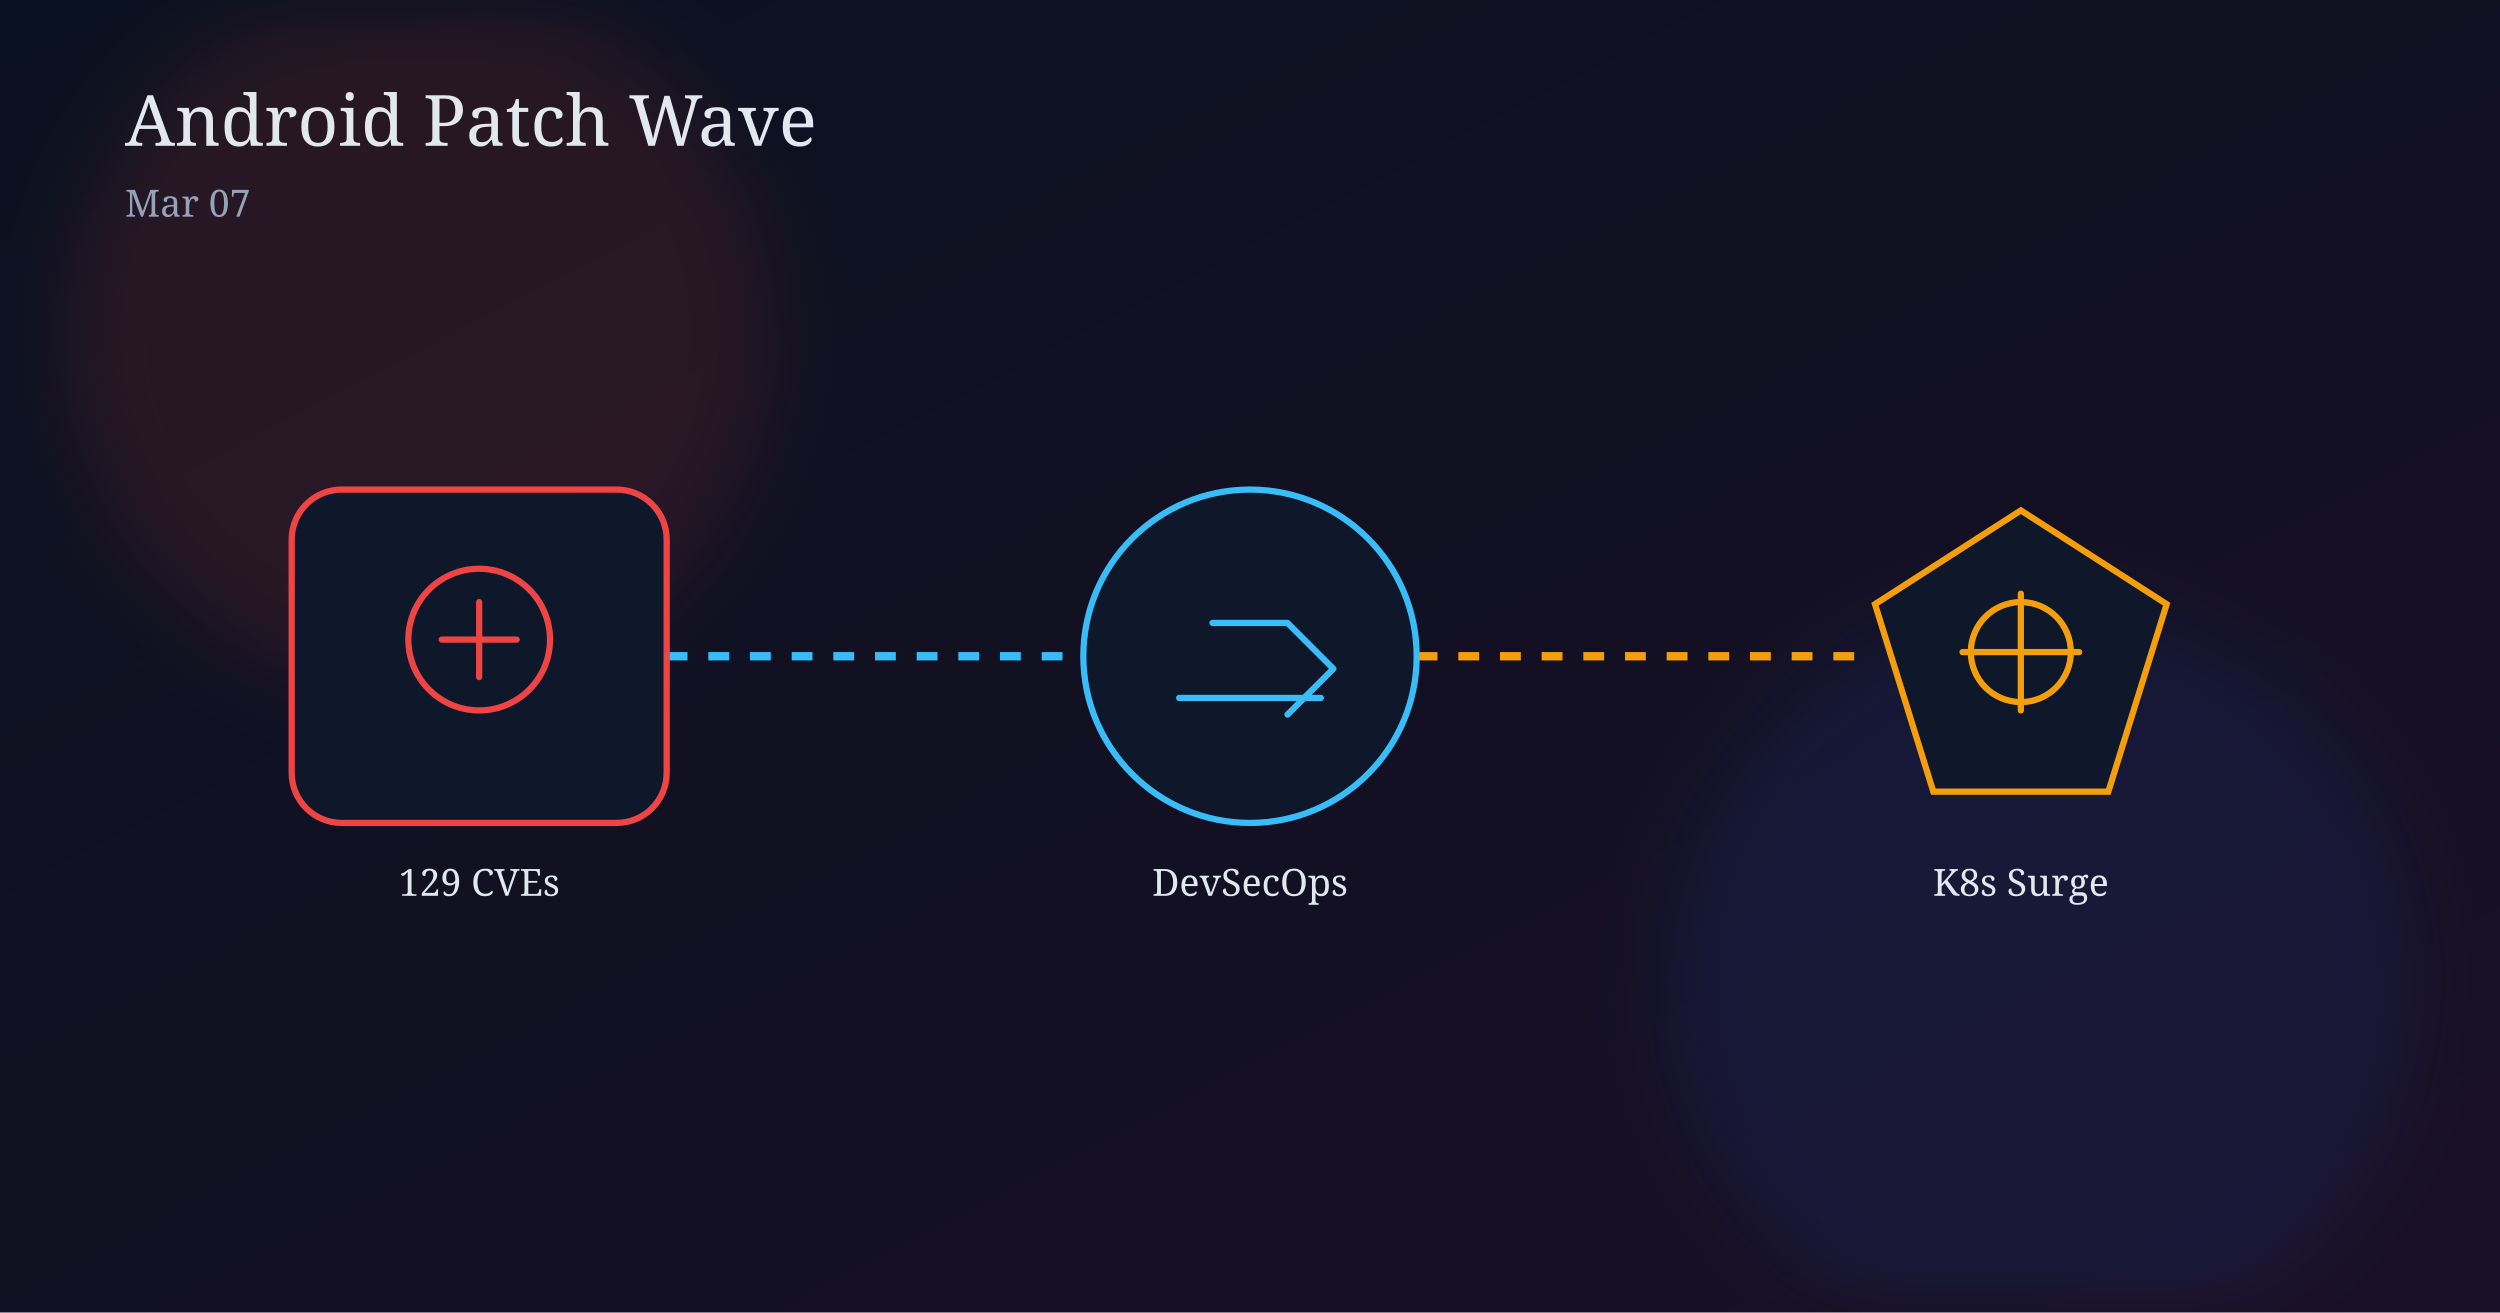
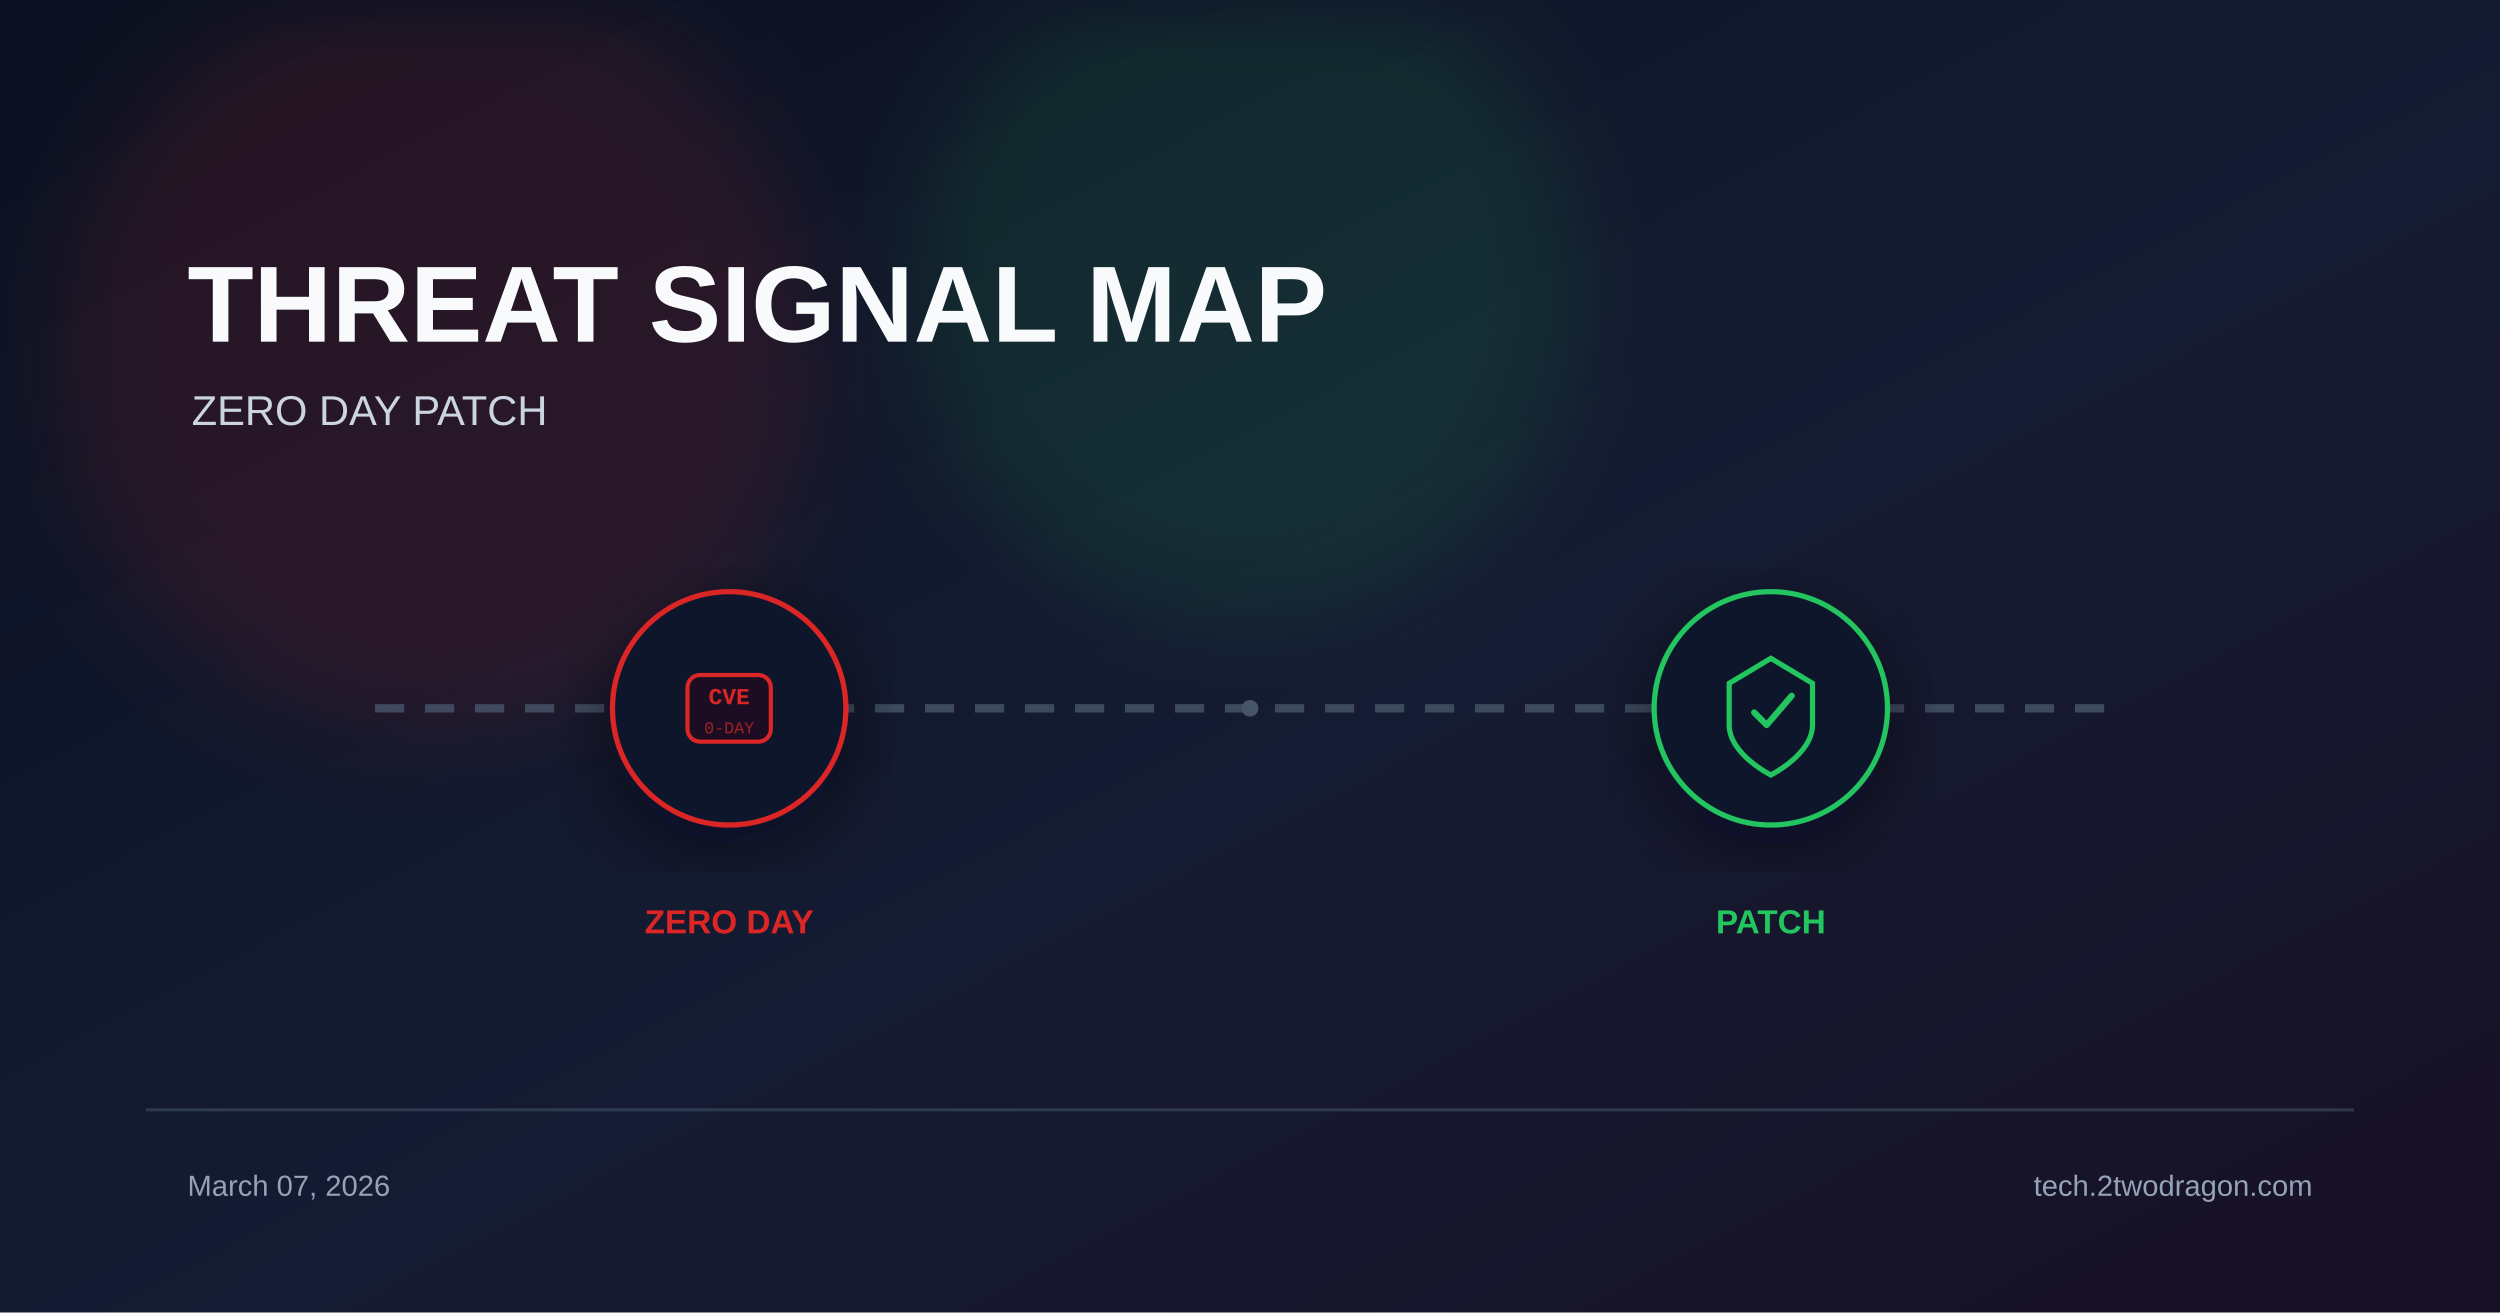
- <svg xmlns="http://www.w3.org/2000/svg" width="1200" height="630" viewBox="0 0 1200 630">
+ <svg xmlns="http://www.w3.org/2000/svg" viewBox="0 0 1200 630" width="1200" height="630">
  <defs>
-     <linearGradient id="bg" x1="0" y1="0" x2="1" y2="1">
-       <stop offset="0%" stop-color="#0a1120" />
-       <stop offset="100%" stop-color="#1a1025" />
+     <linearGradient id="bg" x1="0%" y1="0%" x2="100%" y2="100%">
+       <stop offset="0%" stop-color="#0b1120" />
+       <stop offset="55%" stop-color="#151b32" />
+       <stop offset="100%" stop-color="#181024" />
    </linearGradient>
    <filter id="glow" x="-40%" y="-40%" width="180%" height="180%">
-       <feGaussianBlur stdDeviation="20" />
+       <feGaussianBlur stdDeviation="22" />
+     </filter>
+     <filter id="shadow" x="-20%" y="-20%" width="140%" height="140%">
+       <feDropShadow dx="0" dy="10" stdDeviation="18" flood-color="#020617" flood-opacity="0.5" />
    </filter>
  </defs>
  <rect width="1200" height="630" fill="url(#bg)" />
-   <circle cx="200" cy="160" r="170" fill="#ef4444" opacity="0.12" filter="url(#glow)" />
-   <circle cx="980" cy="470" r="180" fill="#2563eb" opacity="0.10" filter="url(#glow)" />
-   <text x="60" y="70" fill="#e2e8f0" font-size="34" font-family="Georgia, serif">Android Patch Wave</text>
-   <text x="60" y="104" fill="#94a3b8" font-size="18" font-family="Georgia, serif">Mar 07</text>
-   <line x1="300" y1="315" x2="520" y2="315" stroke="#38bdf8" stroke-width="4" stroke-dasharray="10 10" />
-   <line x1="680" y1="315" x2="900" y2="315" stroke="#f59e0b" stroke-width="4" stroke-dasharray="10 10" />
-   <g transform="translate(140,235)">
-     <rect width="180" height="160" rx="24" fill="#0f172a" stroke="#ef4444" stroke-width="3" />
-     <circle cx="90" cy="72" r="34" fill="none" stroke="#ef4444" stroke-width="3" />
-     <path d="M72 72 h36 M90 54 v36" stroke="#ef4444" stroke-width="3" stroke-linecap="round" />
+   <circle cx="210" cy="170" r="180" fill="#dc2626" opacity="0.12" filter="url(#glow)" />
+   <circle cx="600" cy="140" r="160" fill="#22c55e" opacity="0.12" filter="url(#glow)" />
+   <text x="90" y="164" font-family="Arial, sans-serif" font-size="52" font-weight="700" fill="#f8fafc">THREAT SIGNAL MAP</text>
+   <text x="92" y="204" font-family="Arial, sans-serif" font-size="20" fill="#cbd5e1">ZERO DAY  PATCH</text>
+   <line x1="180" y1="340" x2="1020" y2="340" stroke="#475569" stroke-width="4" stroke-dasharray="14 10" opacity="0.8" />
+   <g transform="translate(350 340)" filter="url(#shadow)">
+     <circle r="56" fill="#0f172a" stroke="#dc2626" stroke-width="2.5" />
+     <rect x="-20" y="-16" width="40" height="32" rx="6" fill="#1a1020" stroke="#dc2626" stroke-width="2" />
+     <text x="0" y="-2" font-family="Courier New" font-size="11" font-weight="700" fill="#dc2626" text-anchor="middle">CVE</text>
+     <text x="0" y="12" font-family="Courier New" font-size="8" fill="#dc2626" text-anchor="middle" opacity="0.7">0-DAY</text>
  </g>
-   <text x="230" y="430" text-anchor="middle" fill="#e2e8f0" font-size="18" font-family="Georgia, serif">129 CVEs</text>
-   <g transform="translate(510,235)">
-     <circle cx="90" cy="80" r="80" fill="#0f172a" stroke="#38bdf8" stroke-width="3" />
-     <path d="M56 100 h68 M72 64 h36 l22 22 l-22 22" fill="none" stroke="#38bdf8" stroke-width="3" stroke-linecap="round" stroke-linejoin="round" />
+   <text x="350" y="448" font-family="Arial, sans-serif" font-size="16" font-weight="700" fill="#dc2626" text-anchor="middle">ZERO DAY</text>
+   <g transform="translate(850 340)" filter="url(#shadow)">
+     <circle r="56" fill="#0f172a" stroke="#22c55e" stroke-width="2.5" />
+     <path d="M0 -24 L20 -12 L20 8 C20 22 0 32 0 32 C0 32 -20 22 -20 8 L-20 -12 Z" fill="none" stroke="#22c55e" stroke-width="2.5" />
+     <path d="M-8 2 L-2 8 L10 -6" stroke="#22c55e" stroke-width="3" fill="none" stroke-linecap="round" stroke-linejoin="round" />
  </g>
-   <text x="600" y="430" text-anchor="middle" fill="#e2e8f0" font-size="18" font-family="Georgia, serif">DevSecOps</text>
-   <g transform="translate(880,235)">
-     <path d="M90 10 L160 55 L132 145 L48 145 L20 55 Z" fill="#0f172a" stroke="#f59e0b" stroke-width="3" />
-     <circle cx="90" cy="78" r="24" fill="none" stroke="#f59e0b" stroke-width="3" />
-     <path d="M90 50 v56 M62 78 h56" stroke="#f59e0b" stroke-width="3" stroke-linecap="round" />
-   </g>
-   <text x="970" y="430" text-anchor="middle" fill="#e2e8f0" font-size="18" font-family="Georgia, serif">K8s Surge</text>
+   <text x="850" y="448" font-family="Arial, sans-serif" font-size="16" font-weight="700" fill="#22c55e" text-anchor="middle">PATCH</text>
+   <circle cx="600" cy="340" r="4" fill="#475569" />
+   <rect x="70" y="532" width="1060" height="1.5" fill="#334155" opacity="0.8" />
+   <text x="90" y="574" font-family="Arial, sans-serif" font-size="14" fill="#94a3b8">March 07, 2026</text>
+   <text x="1110" y="574" font-family="Arial, sans-serif" font-size="14" fill="#94a3b8" text-anchor="end">tech.2twodragon.com</text>
</svg>
